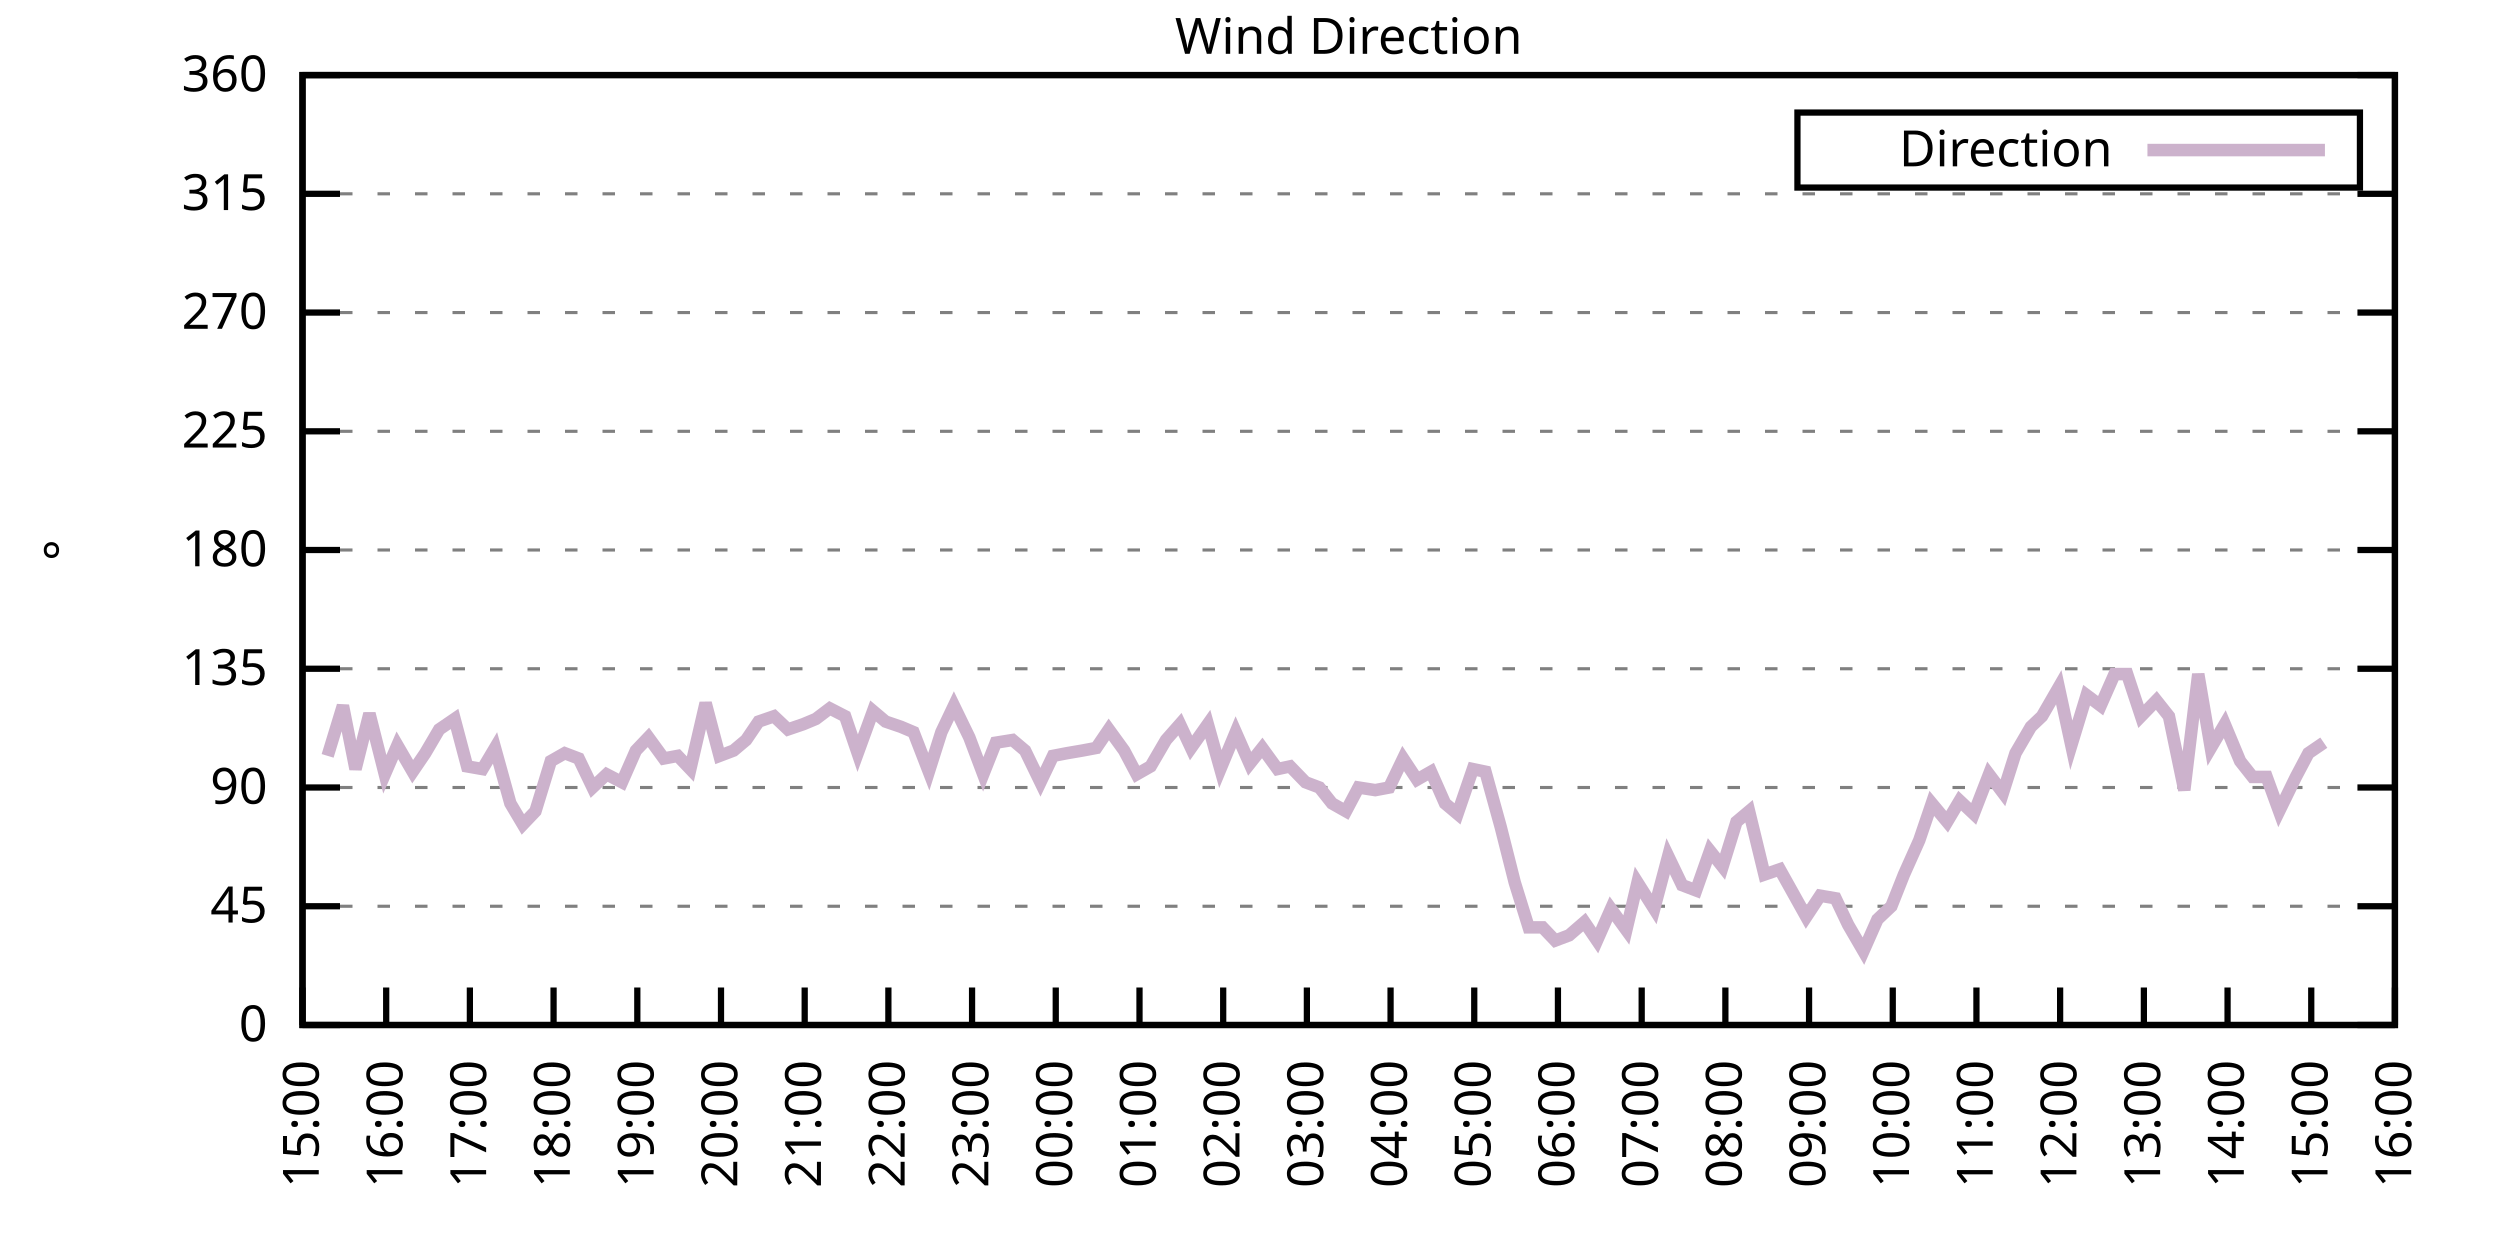
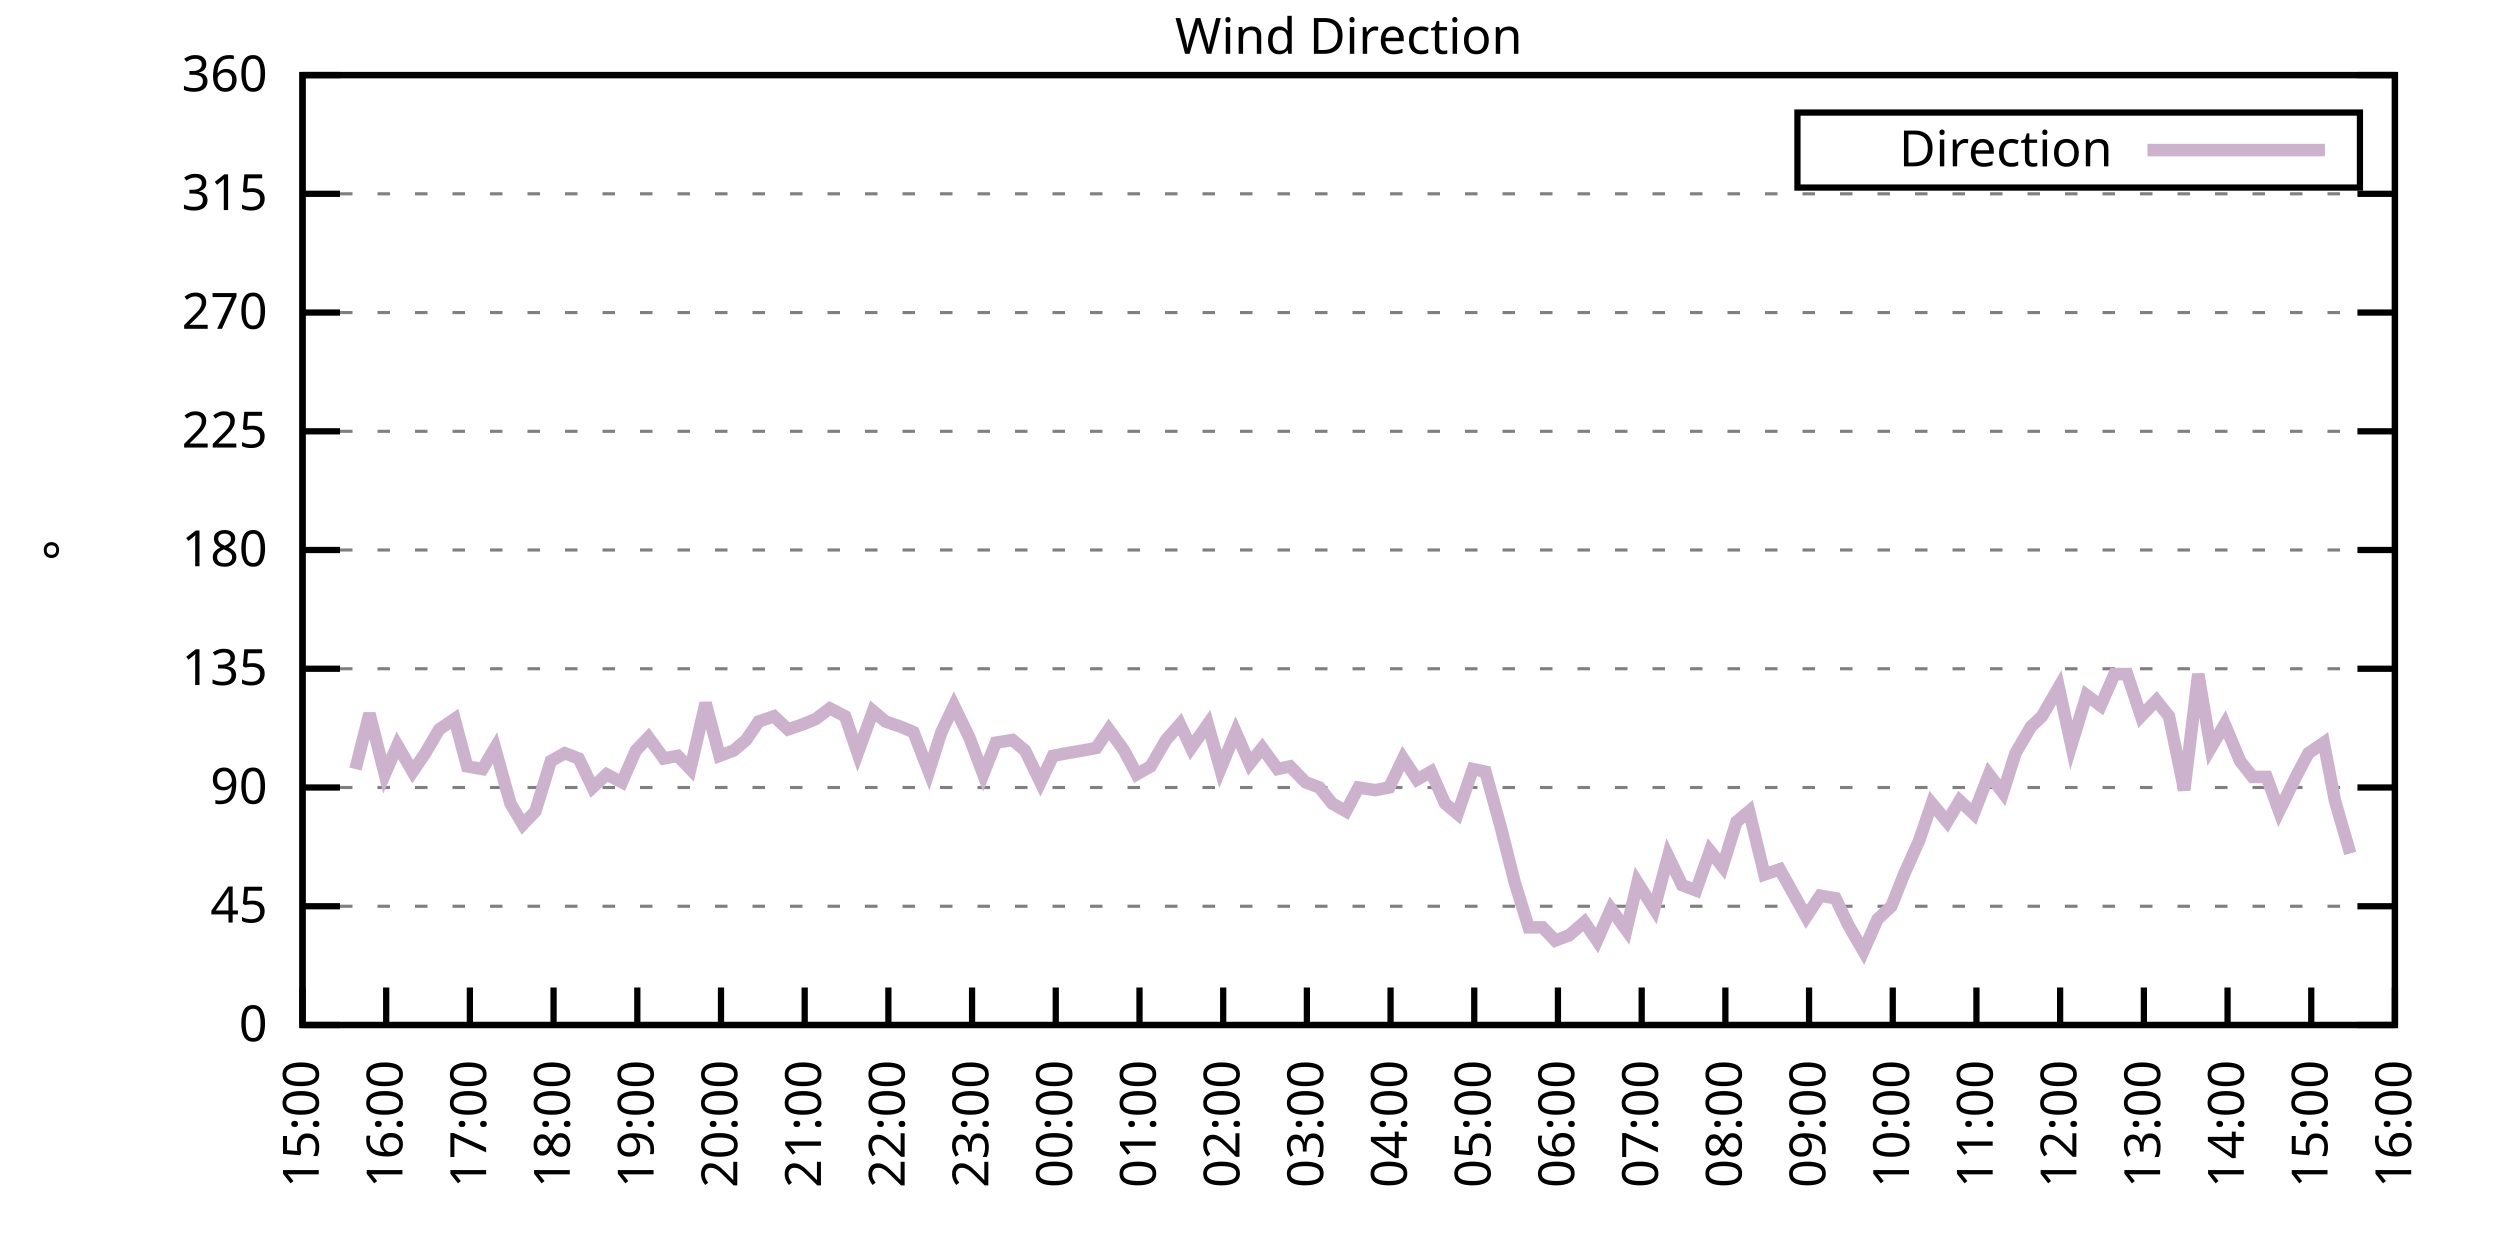
<svg xmlns="http://www.w3.org/2000/svg" xmlns:xlink="http://www.w3.org/1999/xlink" width="400" height="200" viewBox="0 0 400 200">
  <g id="gnuplot_canvas">
    <rect x="0" y="0" width="400" height="200" fill="none" />
    <defs>
      <circle id="gpDot" r="0.5" stroke-width="0.5" stroke="currentColor" />
      <path id="gpPt0" stroke-width="0.333" stroke="currentColor" d="M-1,0 h2 M0,-1 v2" />
      <path id="gpPt1" stroke-width="0.333" stroke="currentColor" d="M-1,-1 L1,1 M1,-1 L-1,1" />
      <path id="gpPt2" stroke-width="0.333" stroke="currentColor" d="M-1,0 L1,0 M0,-1 L0,1 M-1,-1 L1,1 M-1,1 L1,-1" />
      <rect id="gpPt3" stroke-width="0.333" stroke="currentColor" x="-1" y="-1" width="2" height="2" />
      <rect id="gpPt4" stroke-width="0.333" stroke="currentColor" fill="currentColor" x="-1" y="-1" width="2" height="2" />
      <circle id="gpPt5" stroke-width="0.333" stroke="currentColor" cx="0" cy="0" r="1" />
      <use xlink:href="#gpPt5" id="gpPt6" fill="currentColor" stroke="none" />
      <path id="gpPt7" stroke-width="0.333" stroke="currentColor" d="M0,-1.33 L-1.33,0.67 L1.33,0.67 z" />
      <use xlink:href="#gpPt7" id="gpPt8" fill="currentColor" stroke="none" />
      <use xlink:href="#gpPt7" id="gpPt9" stroke="currentColor" transform="rotate(180)" />
      <use xlink:href="#gpPt9" id="gpPt10" fill="currentColor" stroke="none" />
      <use xlink:href="#gpPt3" id="gpPt11" stroke="currentColor" transform="rotate(45)" />
      <use xlink:href="#gpPt11" id="gpPt12" fill="currentColor" stroke="none" />
      <path id="gpPt13" stroke-width="0.333" stroke="currentColor" d="M0,1.330 L1.265,0.411 L0.782,-1.067 L-0.782,-1.076 L-1.265,0.411 z" />
      <use xlink:href="#gpPt13" id="gpPt14" fill="currentColor" stroke="none" />
      <filter id="textbox" filterUnits="objectBoundingBox" x="0" y="0" height="1" width="1">
        <feFlood flood-color="white" flood-opacity="1" result="bgnd" />
        <feComposite in="SourceGraphic" in2="bgnd" operator="atop" />
      </filter>
      <filter id="greybox" filterUnits="objectBoundingBox" x="0" y="0" height="1" width="1">
        <feFlood flood-color="lightgrey" flood-opacity="1" result="grey" />
        <feComposite in="SourceGraphic" in2="grey" operator="atop" />
      </filter>
    </defs>
    <g fill="none" color="white" stroke="currentColor" stroke-width="1.00" stroke-linecap="butt" stroke-linejoin="miter">
</g>
    <g fill="none" color="black" stroke="currentColor" stroke-width="1.00" stroke-linecap="butt" stroke-linejoin="miter">
      <g stroke="none" shape-rendering="crispEdges">
        <polygon fill="rgb(255, 255, 255)" points="48.40,164.00 383.18,164.00 383.18,12.02 48.40,12.02 " />
      </g>
    </g>
    <g fill="none" color="black" stroke="currentColor" stroke-width="1.00" stroke-linecap="butt" stroke-linejoin="miter">
</g>
    <g fill="none" color="black" stroke="black" stroke-width="0.50" stroke-linecap="butt" stroke-linejoin="miter">
</g>
    <g fill="none" color="gray" stroke="currentColor" stroke-width="0.50" stroke-linecap="butt" stroke-linejoin="miter">
      <path stroke="gray" stroke-dasharray="2,4" class="gridline" d="M48.40,164.00 L383.19,164.00  " />
    </g>
    <g fill="none" color="gray" stroke="gray" stroke-width="1.00" stroke-linecap="butt" stroke-linejoin="miter">
</g>
    <g fill="none" color="black" stroke="currentColor" stroke-width="1.00" stroke-linecap="butt" stroke-linejoin="miter">
      <path stroke="black" d="M48.40,164.00 L54.40,164.00 M383.19,164.00 L377.19,164.00  " />
      <g transform="translate(42.80,166.60)" stroke="none" fill="black" font-family="Sans" font-size="8.00" text-anchor="end">
        <text>
          <tspan font-family="Sans"> 0</tspan>
        </text>
      </g>
    </g>
    <g fill="none" color="black" stroke="currentColor" stroke-width="1.00" stroke-linecap="butt" stroke-linejoin="miter">
</g>
    <g fill="none" color="black" stroke="black" stroke-width="0.50" stroke-linecap="butt" stroke-linejoin="miter">
</g>
    <g fill="none" color="gray" stroke="currentColor" stroke-width="0.50" stroke-linecap="butt" stroke-linejoin="miter">
      <path stroke="gray" stroke-dasharray="2,4" class="gridline" d="M48.40,145.00 L383.19,145.00  " />
    </g>
    <g fill="none" color="gray" stroke="gray" stroke-width="1.00" stroke-linecap="butt" stroke-linejoin="miter">
</g>
    <g fill="none" color="black" stroke="currentColor" stroke-width="1.00" stroke-linecap="butt" stroke-linejoin="miter">
      <path stroke="black" d="M48.40,145.00 L54.40,145.00 M383.19,145.00 L377.19,145.00  " />
      <g transform="translate(42.80,147.60)" stroke="none" fill="black" font-family="Sans" font-size="8.00" text-anchor="end">
        <text>
          <tspan font-family="Sans"> 45</tspan>
        </text>
      </g>
    </g>
    <g fill="none" color="black" stroke="currentColor" stroke-width="1.00" stroke-linecap="butt" stroke-linejoin="miter">
</g>
    <g fill="none" color="black" stroke="black" stroke-width="0.50" stroke-linecap="butt" stroke-linejoin="miter">
</g>
    <g fill="none" color="gray" stroke="currentColor" stroke-width="0.50" stroke-linecap="butt" stroke-linejoin="miter">
      <path stroke="gray" stroke-dasharray="2,4" class="gridline" d="M48.40,126.00 L383.19,126.00  " />
    </g>
    <g fill="none" color="gray" stroke="gray" stroke-width="1.00" stroke-linecap="butt" stroke-linejoin="miter">
</g>
    <g fill="none" color="black" stroke="currentColor" stroke-width="1.00" stroke-linecap="butt" stroke-linejoin="miter">
      <path stroke="black" d="M48.40,126.00 L54.40,126.00 M383.19,126.00 L377.19,126.00  " />
      <g transform="translate(42.80,128.60)" stroke="none" fill="black" font-family="Sans" font-size="8.00" text-anchor="end">
        <text>
          <tspan font-family="Sans"> 90</tspan>
        </text>
      </g>
    </g>
    <g fill="none" color="black" stroke="currentColor" stroke-width="1.00" stroke-linecap="butt" stroke-linejoin="miter">
</g>
    <g fill="none" color="black" stroke="black" stroke-width="0.50" stroke-linecap="butt" stroke-linejoin="miter">
</g>
    <g fill="none" color="gray" stroke="currentColor" stroke-width="0.50" stroke-linecap="butt" stroke-linejoin="miter">
      <path stroke="gray" stroke-dasharray="2,4" class="gridline" d="M48.40,107.00 L383.19,107.00  " />
    </g>
    <g fill="none" color="gray" stroke="gray" stroke-width="1.00" stroke-linecap="butt" stroke-linejoin="miter">
</g>
    <g fill="none" color="black" stroke="currentColor" stroke-width="1.00" stroke-linecap="butt" stroke-linejoin="miter">
      <path stroke="black" d="M48.40,107.00 L54.40,107.00 M383.19,107.00 L377.19,107.00  " />
      <g transform="translate(42.80,109.60)" stroke="none" fill="black" font-family="Sans" font-size="8.00" text-anchor="end">
        <text>
          <tspan font-family="Sans"> 135</tspan>
        </text>
      </g>
    </g>
    <g fill="none" color="black" stroke="currentColor" stroke-width="1.00" stroke-linecap="butt" stroke-linejoin="miter">
</g>
    <g fill="none" color="black" stroke="black" stroke-width="0.50" stroke-linecap="butt" stroke-linejoin="miter">
</g>
    <g fill="none" color="gray" stroke="currentColor" stroke-width="0.50" stroke-linecap="butt" stroke-linejoin="miter">
      <path stroke="gray" stroke-dasharray="2,4" class="gridline" d="M48.40,88.00 L383.19,88.00  " />
    </g>
    <g fill="none" color="gray" stroke="gray" stroke-width="1.00" stroke-linecap="butt" stroke-linejoin="miter">
</g>
    <g fill="none" color="black" stroke="currentColor" stroke-width="1.00" stroke-linecap="butt" stroke-linejoin="miter">
      <path stroke="black" d="M48.40,88.00 L54.40,88.00 M383.19,88.00 L377.19,88.00  " />
      <g transform="translate(42.80,90.60)" stroke="none" fill="black" font-family="Sans" font-size="8.00" text-anchor="end">
        <text>
          <tspan font-family="Sans"> 180</tspan>
        </text>
      </g>
    </g>
    <g fill="none" color="black" stroke="currentColor" stroke-width="1.00" stroke-linecap="butt" stroke-linejoin="miter">
</g>
    <g fill="none" color="black" stroke="black" stroke-width="0.50" stroke-linecap="butt" stroke-linejoin="miter">
</g>
    <g fill="none" color="gray" stroke="currentColor" stroke-width="0.50" stroke-linecap="butt" stroke-linejoin="miter">
      <path stroke="gray" stroke-dasharray="2,4" class="gridline" d="M48.40,69.01 L383.19,69.01  " />
    </g>
    <g fill="none" color="gray" stroke="gray" stroke-width="1.00" stroke-linecap="butt" stroke-linejoin="miter">
</g>
    <g fill="none" color="black" stroke="currentColor" stroke-width="1.00" stroke-linecap="butt" stroke-linejoin="miter">
      <path stroke="black" d="M48.40,69.01 L54.40,69.01 M383.19,69.01 L377.19,69.01  " />
      <g transform="translate(42.80,71.61)" stroke="none" fill="black" font-family="Sans" font-size="8.00" text-anchor="end">
        <text>
          <tspan font-family="Sans"> 225</tspan>
        </text>
      </g>
    </g>
    <g fill="none" color="black" stroke="currentColor" stroke-width="1.00" stroke-linecap="butt" stroke-linejoin="miter">
</g>
    <g fill="none" color="black" stroke="black" stroke-width="0.50" stroke-linecap="butt" stroke-linejoin="miter">
</g>
    <g fill="none" color="gray" stroke="currentColor" stroke-width="0.50" stroke-linecap="butt" stroke-linejoin="miter">
      <path stroke="gray" stroke-dasharray="2,4" class="gridline" d="M48.40,50.01 L383.19,50.01  " />
    </g>
    <g fill="none" color="gray" stroke="gray" stroke-width="1.00" stroke-linecap="butt" stroke-linejoin="miter">
</g>
    <g fill="none" color="black" stroke="currentColor" stroke-width="1.00" stroke-linecap="butt" stroke-linejoin="miter">
      <path stroke="black" d="M48.40,50.01 L54.40,50.01 M383.19,50.01 L377.19,50.01  " />
      <g transform="translate(42.80,52.61)" stroke="none" fill="black" font-family="Sans" font-size="8.00" text-anchor="end">
        <text>
          <tspan font-family="Sans"> 270</tspan>
        </text>
      </g>
    </g>
    <g fill="none" color="black" stroke="currentColor" stroke-width="1.00" stroke-linecap="butt" stroke-linejoin="miter">
</g>
    <g fill="none" color="black" stroke="black" stroke-width="0.50" stroke-linecap="butt" stroke-linejoin="miter">
</g>
    <g fill="none" color="gray" stroke="currentColor" stroke-width="0.50" stroke-linecap="butt" stroke-linejoin="miter">
      <path stroke="gray" stroke-dasharray="2,4" class="gridline" d="M48.40,31.01 L383.19,31.01  " />
    </g>
    <g fill="none" color="gray" stroke="gray" stroke-width="1.00" stroke-linecap="butt" stroke-linejoin="miter">
</g>
    <g fill="none" color="black" stroke="currentColor" stroke-width="1.00" stroke-linecap="butt" stroke-linejoin="miter">
      <path stroke="black" d="M48.40,31.01 L54.40,31.01 M383.19,31.01 L377.19,31.01  " />
      <g transform="translate(42.80,33.61)" stroke="none" fill="black" font-family="Sans" font-size="8.00" text-anchor="end">
        <text>
          <tspan font-family="Sans"> 315</tspan>
        </text>
      </g>
    </g>
    <g fill="none" color="black" stroke="currentColor" stroke-width="1.00" stroke-linecap="butt" stroke-linejoin="miter">
</g>
    <g fill="none" color="black" stroke="black" stroke-width="0.50" stroke-linecap="butt" stroke-linejoin="miter">
</g>
    <g fill="none" color="gray" stroke="currentColor" stroke-width="0.50" stroke-linecap="butt" stroke-linejoin="miter">
      <path stroke="gray" stroke-dasharray="2,4" class="gridline" d="M48.40,12.01 L383.19,12.01  " />
    </g>
    <g fill="none" color="gray" stroke="gray" stroke-width="1.00" stroke-linecap="butt" stroke-linejoin="miter">
</g>
    <g fill="none" color="black" stroke="currentColor" stroke-width="1.00" stroke-linecap="butt" stroke-linejoin="miter">
      <path stroke="black" d="M48.40,12.01 L54.40,12.01 M383.19,12.01 L377.19,12.01  " />
      <g transform="translate(42.80,14.61)" stroke="none" fill="black" font-family="Sans" font-size="8.00" text-anchor="end">
        <text>
          <tspan font-family="Sans"> 360</tspan>
        </text>
      </g>
    </g>
    <g fill="none" color="black" stroke="currentColor" stroke-width="1.00" stroke-linecap="butt" stroke-linejoin="miter">
      <path stroke="black" d="M48.40,164.00 L48.40,158.00  " />
      <g transform="translate(51.00,169.60) rotate(270.00)" stroke="none" fill="black" font-family="Sans" font-size="8.00" text-anchor="end">
        <text>
          <tspan font-family="Sans">15:00</tspan>
        </text>
      </g>
    </g>
    <g fill="none" color="black" stroke="currentColor" stroke-width="1.00" stroke-linecap="butt" stroke-linejoin="miter">
      <path stroke="black" d="M61.79,164.00 L61.79,158.00  " />
      <g transform="translate(64.39,169.60) rotate(270.00)" stroke="none" fill="black" font-family="Sans" font-size="8.00" text-anchor="end">
        <text>
          <tspan font-family="Sans">16:00</tspan>
        </text>
      </g>
    </g>
    <g fill="none" color="black" stroke="currentColor" stroke-width="1.00" stroke-linecap="butt" stroke-linejoin="miter">
      <path stroke="black" d="M75.18,164.00 L75.18,158.00  " />
      <g transform="translate(77.78,169.60) rotate(270.00)" stroke="none" fill="black" font-family="Sans" font-size="8.00" text-anchor="end">
        <text>
          <tspan font-family="Sans">17:00</tspan>
        </text>
      </g>
    </g>
    <g fill="none" color="black" stroke="currentColor" stroke-width="1.00" stroke-linecap="butt" stroke-linejoin="miter">
      <path stroke="black" d="M88.57,164.00 L88.57,158.00  " />
      <g transform="translate(91.17,169.60) rotate(270.00)" stroke="none" fill="black" font-family="Sans" font-size="8.00" text-anchor="end">
        <text>
          <tspan font-family="Sans">18:00</tspan>
        </text>
      </g>
    </g>
    <g fill="none" color="black" stroke="currentColor" stroke-width="1.00" stroke-linecap="butt" stroke-linejoin="miter">
      <path stroke="black" d="M101.97,164.00 L101.97,158.00  " />
      <g transform="translate(104.57,169.60) rotate(270.00)" stroke="none" fill="black" font-family="Sans" font-size="8.00" text-anchor="end">
        <text>
          <tspan font-family="Sans">19:00</tspan>
        </text>
      </g>
    </g>
    <g fill="none" color="black" stroke="currentColor" stroke-width="1.00" stroke-linecap="butt" stroke-linejoin="miter">
      <path stroke="black" d="M115.36,164.00 L115.36,158.00  " />
      <g transform="translate(117.96,169.60) rotate(270.00)" stroke="none" fill="black" font-family="Sans" font-size="8.00" text-anchor="end">
        <text>
          <tspan font-family="Sans">20:00</tspan>
        </text>
      </g>
    </g>
    <g fill="none" color="black" stroke="currentColor" stroke-width="1.00" stroke-linecap="butt" stroke-linejoin="miter">
      <path stroke="black" d="M128.75,164.00 L128.75,158.00  " />
      <g transform="translate(131.35,169.60) rotate(270.00)" stroke="none" fill="black" font-family="Sans" font-size="8.00" text-anchor="end">
        <text>
          <tspan font-family="Sans">21:00</tspan>
        </text>
      </g>
    </g>
    <g fill="none" color="black" stroke="currentColor" stroke-width="1.00" stroke-linecap="butt" stroke-linejoin="miter">
      <path stroke="black" d="M142.14,164.00 L142.14,158.00  " />
      <g transform="translate(144.74,169.60) rotate(270.00)" stroke="none" fill="black" font-family="Sans" font-size="8.00" text-anchor="end">
        <text>
          <tspan font-family="Sans">22:00</tspan>
        </text>
      </g>
    </g>
    <g fill="none" color="black" stroke="currentColor" stroke-width="1.00" stroke-linecap="butt" stroke-linejoin="miter">
      <path stroke="black" d="M155.53,164.00 L155.53,158.00  " />
      <g transform="translate(158.13,169.60) rotate(270.00)" stroke="none" fill="black" font-family="Sans" font-size="8.00" text-anchor="end">
        <text>
          <tspan font-family="Sans">23:00</tspan>
        </text>
      </g>
    </g>
    <g fill="none" color="black" stroke="currentColor" stroke-width="1.00" stroke-linecap="butt" stroke-linejoin="miter">
      <path stroke="black" d="M168.92,164.00 L168.92,158.00  " />
      <g transform="translate(171.52,169.60) rotate(270.00)" stroke="none" fill="black" font-family="Sans" font-size="8.00" text-anchor="end">
        <text>
          <tspan font-family="Sans">00:00</tspan>
        </text>
      </g>
    </g>
    <g fill="none" color="black" stroke="currentColor" stroke-width="1.00" stroke-linecap="butt" stroke-linejoin="miter">
      <path stroke="black" d="M182.32,164.00 L182.32,158.00  " />
      <g transform="translate(184.92,169.60) rotate(270.00)" stroke="none" fill="black" font-family="Sans" font-size="8.00" text-anchor="end">
        <text>
          <tspan font-family="Sans">01:00</tspan>
        </text>
      </g>
    </g>
    <g fill="none" color="black" stroke="currentColor" stroke-width="1.00" stroke-linecap="butt" stroke-linejoin="miter">
      <path stroke="black" d="M195.71,164.00 L195.71,158.00  " />
      <g transform="translate(198.31,169.60) rotate(270.00)" stroke="none" fill="black" font-family="Sans" font-size="8.00" text-anchor="end">
        <text>
          <tspan font-family="Sans">02:00</tspan>
        </text>
      </g>
    </g>
    <g fill="none" color="black" stroke="currentColor" stroke-width="1.00" stroke-linecap="butt" stroke-linejoin="miter">
      <path stroke="black" d="M209.10,164.00 L209.10,158.00  " />
      <g transform="translate(211.70,169.60) rotate(270.00)" stroke="none" fill="black" font-family="Sans" font-size="8.00" text-anchor="end">
        <text>
          <tspan font-family="Sans">03:00</tspan>
        </text>
      </g>
    </g>
    <g fill="none" color="black" stroke="currentColor" stroke-width="1.00" stroke-linecap="butt" stroke-linejoin="miter">
      <path stroke="black" d="M222.49,164.00 L222.49,158.00  " />
      <g transform="translate(225.09,169.60) rotate(270.00)" stroke="none" fill="black" font-family="Sans" font-size="8.00" text-anchor="end">
        <text>
          <tspan font-family="Sans">04:00</tspan>
        </text>
      </g>
    </g>
    <g fill="none" color="black" stroke="currentColor" stroke-width="1.00" stroke-linecap="butt" stroke-linejoin="miter">
      <path stroke="black" d="M235.88,164.00 L235.88,158.00  " />
      <g transform="translate(238.48,169.60) rotate(270.00)" stroke="none" fill="black" font-family="Sans" font-size="8.00" text-anchor="end">
        <text>
          <tspan font-family="Sans">05:00</tspan>
        </text>
      </g>
    </g>
    <g fill="none" color="black" stroke="currentColor" stroke-width="1.00" stroke-linecap="butt" stroke-linejoin="miter">
      <path stroke="black" d="M249.27,164.00 L249.27,158.00  " />
      <g transform="translate(251.87,169.60) rotate(270.00)" stroke="none" fill="black" font-family="Sans" font-size="8.00" text-anchor="end">
        <text>
          <tspan font-family="Sans">06:00</tspan>
        </text>
      </g>
    </g>
    <g fill="none" color="black" stroke="currentColor" stroke-width="1.00" stroke-linecap="butt" stroke-linejoin="miter">
      <path stroke="black" d="M262.67,164.00 L262.67,158.00  " />
      <g transform="translate(265.27,169.60) rotate(270.00)" stroke="none" fill="black" font-family="Sans" font-size="8.00" text-anchor="end">
        <text>
          <tspan font-family="Sans">07:00</tspan>
        </text>
      </g>
    </g>
    <g fill="none" color="black" stroke="currentColor" stroke-width="1.00" stroke-linecap="butt" stroke-linejoin="miter">
      <path stroke="black" d="M276.06,164.00 L276.06,158.00  " />
      <g transform="translate(278.66,169.60) rotate(270.00)" stroke="none" fill="black" font-family="Sans" font-size="8.00" text-anchor="end">
        <text>
          <tspan font-family="Sans">08:00</tspan>
        </text>
      </g>
    </g>
    <g fill="none" color="black" stroke="currentColor" stroke-width="1.00" stroke-linecap="butt" stroke-linejoin="miter">
      <path stroke="black" d="M289.45,164.00 L289.45,158.00  " />
      <g transform="translate(292.05,169.60) rotate(270.00)" stroke="none" fill="black" font-family="Sans" font-size="8.00" text-anchor="end">
        <text>
          <tspan font-family="Sans">09:00</tspan>
        </text>
      </g>
    </g>
    <g fill="none" color="black" stroke="currentColor" stroke-width="1.00" stroke-linecap="butt" stroke-linejoin="miter">
      <path stroke="black" d="M302.84,164.00 L302.84,158.00  " />
      <g transform="translate(305.44,169.60) rotate(270.00)" stroke="none" fill="black" font-family="Sans" font-size="8.00" text-anchor="end">
        <text>
          <tspan font-family="Sans">10:00</tspan>
        </text>
      </g>
    </g>
    <g fill="none" color="black" stroke="currentColor" stroke-width="1.00" stroke-linecap="butt" stroke-linejoin="miter">
      <path stroke="black" d="M316.23,164.00 L316.23,158.00  " />
      <g transform="translate(318.83,169.60) rotate(270.00)" stroke="none" fill="black" font-family="Sans" font-size="8.00" text-anchor="end">
        <text>
          <tspan font-family="Sans">11:00</tspan>
        </text>
      </g>
    </g>
    <g fill="none" color="black" stroke="currentColor" stroke-width="1.00" stroke-linecap="butt" stroke-linejoin="miter">
      <path stroke="black" d="M329.62,164.00 L329.62,158.00  " />
      <g transform="translate(332.22,169.60) rotate(270.00)" stroke="none" fill="black" font-family="Sans" font-size="8.00" text-anchor="end">
        <text>
          <tspan font-family="Sans">12:00</tspan>
        </text>
      </g>
    </g>
    <g fill="none" color="black" stroke="currentColor" stroke-width="1.00" stroke-linecap="butt" stroke-linejoin="miter">
      <path stroke="black" d="M343.02,164.00 L343.02,158.00  " />
      <g transform="translate(345.62,169.60) rotate(270.00)" stroke="none" fill="black" font-family="Sans" font-size="8.00" text-anchor="end">
        <text>
          <tspan font-family="Sans">13:00</tspan>
        </text>
      </g>
    </g>
    <g fill="none" color="black" stroke="currentColor" stroke-width="1.00" stroke-linecap="butt" stroke-linejoin="miter">
      <path stroke="black" d="M356.41,164.00 L356.41,158.00  " />
      <g transform="translate(359.01,169.60) rotate(270.00)" stroke="none" fill="black" font-family="Sans" font-size="8.00" text-anchor="end">
        <text>
          <tspan font-family="Sans">14:00</tspan>
        </text>
      </g>
    </g>
    <g fill="none" color="black" stroke="currentColor" stroke-width="1.00" stroke-linecap="butt" stroke-linejoin="miter">
      <path stroke="black" d="M369.80,164.00 L369.80,158.00  " />
      <g transform="translate(372.40,169.60) rotate(270.00)" stroke="none" fill="black" font-family="Sans" font-size="8.00" text-anchor="end">
        <text>
          <tspan font-family="Sans">15:00</tspan>
        </text>
      </g>
    </g>
    <g fill="none" color="black" stroke="currentColor" stroke-width="1.00" stroke-linecap="butt" stroke-linejoin="miter">
      <path stroke="black" d="M383.19,164.00 L383.19,158.00  " />
      <g transform="translate(385.79,169.60) rotate(270.00)" stroke="none" fill="black" font-family="Sans" font-size="8.00" text-anchor="end">
        <text>
          <tspan font-family="Sans">16:00</tspan>
        </text>
      </g>
    </g>
    <g fill="none" color="black" stroke="currentColor" stroke-width="1.00" stroke-linecap="butt" stroke-linejoin="miter">
</g>
    <g fill="none" color="black" stroke="currentColor" stroke-width="1.00" stroke-linecap="butt" stroke-linejoin="miter">
      <path stroke="black" d="M48.40,12.01 L48.40,164.00 L383.19,164.00 L383.19,12.01 L48.40,12.01 Z  " />
    </g>
    <g fill="none" color="black" stroke="currentColor" stroke-width="1.00" stroke-linecap="butt" stroke-linejoin="miter">
</g>
    <g fill="none" color="black" stroke="currentColor" stroke-width="1.00" stroke-linecap="butt" stroke-linejoin="miter">
      <path stroke="black" d="M287.59,30.01 L287.59,18.01 L377.59,18.01 L377.59,30.01 L287.59,30.01 Z  " />
    </g>
    <g id="Wind_direction_plot_1">
      <g fill="none" color="white" stroke="black" stroke-width="2.00" stroke-linecap="butt" stroke-linejoin="miter">
</g>
      <g fill="none" color="black" stroke="currentColor" stroke-width="2.00" stroke-linecap="butt" stroke-linejoin="miter">
        <g transform="translate(337.99,26.61)" stroke="none" fill="black" font-family="Sans" font-size="8.00" text-anchor="end">
          <text>
            <tspan font-family="Sans">Direction</tspan>
          </text>
        </g>
      </g>
      <g fill="none" color="black" stroke="currentColor" stroke-width="2.00" stroke-linecap="butt" stroke-linejoin="miter">
-         <path stroke="rgb(204, 178, 204)" d="M343.59,24.01 L371.99,24.01 M52.42,120.94 L54.87,112.91 L56.88,123.05 L59.11,114.18 L61.57,123.89 L63.58,119.25   L66.03,123.47 L68.04,120.51 L70.27,116.71 L72.73,115.03 L74.74,122.62 L77.19,123.05 L79.20,119.67 L81.66,128.54   L83.66,131.91 L85.67,129.80 L88.13,121.78 L90.36,120.51 L92.59,121.36 L94.82,126.00 L97.06,123.89 L99.51,125.16   L101.74,120.09 L103.75,117.98 L106.21,121.36 L108.44,120.94 L110.45,123.05 L112.90,112.49 L115.13,120.94 L117.37,120.09   L119.38,118.40 L121.38,115.45 L123.84,114.60 L126.07,116.71 L128.53,115.87 L130.54,115.03 L132.77,113.34 L135.22,114.60   L137.23,120.51 L139.69,113.76 L141.69,115.45 L144.15,116.29 L146.16,117.14 L148.61,123.47 L150.62,117.14 L152.63,112.91   L155.09,117.98 L157.32,123.89 L159.33,118.83 L162.01,118.40 L164.01,120.09 L166.47,125.16 L168.48,120.94 L170.71,120.51   L173.17,120.09 L175.40,119.67 L177.41,116.71 L179.86,120.09 L181.87,123.89 L184.10,122.62 L186.56,118.40 L188.79,115.87   L190.57,119.67 L193.25,115.87 L195.26,123.05 L197.72,117.14 L199.95,122.20 L201.96,119.67 L204.41,123.05 L206.42,122.62   L208.88,125.16 L211.11,126.00 L213.12,128.54 L215.35,129.80 L217.36,126.00 L220.04,126.42 L222.27,126.00 L224.50,121.36   L226.73,124.74 L228.96,123.47 L231.20,128.54 L233.20,130.22 L235.66,123.05 L237.67,123.47 L240.12,132.34 L242.36,141.20   L244.59,148.38 L246.82,148.38 L248.83,150.49 L251.06,149.65 L253.51,147.53 L255.52,150.49 L257.76,145.42 L260.21,148.80   L262.00,141.20 L264.67,145.42 L266.91,136.98 L269.14,141.62 L271.37,142.47 L273.60,136.14 L275.61,138.67 L277.84,131.49   L279.85,129.80 L282.31,139.93 L284.76,139.09 L289.00,146.69 L291.23,143.31 L293.69,143.73 L295.70,147.96 L298.15,152.18   L300.39,147.11 L302.62,145.00 L304.63,139.93 L307.08,134.45 L309.09,128.54 L311.54,131.49 L313.55,128.11 L315.79,130.22   L318.24,123.89 L320.47,126.85 L322.48,120.51 L324.94,116.29 L326.72,114.60 L329.40,109.96 L331.41,119.25 L333.86,111.23   L336.10,112.91 L338.33,107.85 L340.34,107.85 L342.57,114.60 L345.02,112.07 L347.03,114.60 L349.49,126.42 L351.72,107.85   L353.73,119.67 L355.96,115.87 L358.42,121.78 L360.42,124.31 L362.66,124.31 L364.66,129.80 L367.34,124.31 L369.35,120.51   L371.81,118.83  " />
+         <path stroke="rgb(204, 178, 204)" d="M343.59,24.01 L371.99,24.01 M56.88,123.05 L59.11,114.18 L61.57,123.89 L63.58,119.25 L66.03,123.47 L68.04,120.51   L70.27,116.71 L72.73,115.03 L74.74,122.62 L77.19,123.05 L79.20,119.67 L81.66,128.54 L83.66,131.91 L85.67,129.80   L88.13,121.78 L90.36,120.51 L92.59,121.36 L94.82,126.00 L97.06,123.89 L99.51,125.16 L101.74,120.09 L103.75,117.98   L106.21,121.36 L108.44,120.94 L110.45,123.05 L112.90,112.49 L115.13,120.94 L117.37,120.09 L119.38,118.40 L121.38,115.45   L123.84,114.60 L126.07,116.71 L128.53,115.87 L130.54,115.03 L132.77,113.34 L135.22,114.60 L137.23,120.51 L139.69,113.76   L141.69,115.45 L144.15,116.29 L146.16,117.14 L148.61,123.47 L150.62,117.14 L152.63,112.91 L155.09,117.98 L157.32,123.89   L159.33,118.83 L162.01,118.40 L164.01,120.09 L166.47,125.16 L168.48,120.94 L170.71,120.51 L173.17,120.09 L175.40,119.67   L177.41,116.71 L179.86,120.09 L181.87,123.89 L184.10,122.62 L186.56,118.40 L188.79,115.87 L190.57,119.67 L193.25,115.87   L195.26,123.05 L197.72,117.14 L199.95,122.20 L201.96,119.67 L204.41,123.05 L206.42,122.62 L208.88,125.16 L211.11,126.00   L213.12,128.54 L215.35,129.80 L217.36,126.00 L220.04,126.42 L222.27,126.00 L224.50,121.36 L226.73,124.74 L228.96,123.47   L231.20,128.54 L233.20,130.22 L235.66,123.05 L237.67,123.47 L240.12,132.34 L242.36,141.20 L244.59,148.38 L246.82,148.38   L248.83,150.49 L251.06,149.65 L253.51,147.53 L255.52,150.49 L257.76,145.42 L260.21,148.80 L262.00,141.20 L264.67,145.42   L266.91,136.98 L269.14,141.62 L271.37,142.47 L273.60,136.14 L275.61,138.67 L277.84,131.49 L279.85,129.80 L282.31,139.93   L284.76,139.09 L289.00,146.69 L291.23,143.31 L293.69,143.73 L295.70,147.96 L298.15,152.18 L300.39,147.11 L302.62,145.00   L304.63,139.93 L307.08,134.45 L309.09,128.54 L311.54,131.49 L313.55,128.11 L315.79,130.22 L318.24,123.89 L320.47,126.85   L322.48,120.51 L324.94,116.29 L326.72,114.60 L329.40,109.96 L331.41,119.25 L333.86,111.23 L336.10,112.91 L338.33,107.85   L340.34,107.85 L342.57,114.60 L345.02,112.07 L347.03,114.60 L349.49,126.42 L351.72,107.85 L353.73,119.67 L355.96,115.87   L358.42,121.78 L360.42,124.31 L362.66,124.31 L364.66,129.80 L367.34,124.31 L369.35,120.51 L371.81,118.83 L373.59,128.11   L376.05,136.56  " />
      </g>
    </g>
    <g fill="none" color="black" stroke="currentColor" stroke-width="2.00" stroke-linecap="butt" stroke-linejoin="miter">
</g>
    <g fill="none" color="black" stroke="black" stroke-width="1.00" stroke-linecap="butt" stroke-linejoin="miter">
</g>
    <g fill="none" color="black" stroke="currentColor" stroke-width="1.00" stroke-linecap="butt" stroke-linejoin="miter">
      <path stroke="black" d="M48.40,12.01 L48.40,164.00 L383.19,164.00 L383.19,12.01 L48.40,12.01 Z  " />
      <g transform="translate(12.80,88.01) rotate(270.00)" stroke="none" fill="black" font-family="Sans" font-size="8.00" text-anchor="middle">
        <text>
          <tspan font-family="Sans">°</tspan>
        </text>
      </g>
    </g>
    <g fill="none" color="black" stroke="currentColor" stroke-width="1.00" stroke-linecap="butt" stroke-linejoin="miter">
</g>
    <g fill="none" color="black" stroke="currentColor" stroke-width="1.00" stroke-linecap="butt" stroke-linejoin="miter">
      <g transform="translate(215.79,8.61)" stroke="none" fill="black" font-family="Sans" font-size="8.00" text-anchor="middle">
        <text>
          <tspan font-family="Sans">Wind Direction</tspan>
        </text>
      </g>
    </g>
    <g fill="none" color="black" stroke="currentColor" stroke-width="1.00" stroke-linecap="butt" stroke-linejoin="miter">
</g>
  </g>
</svg>
